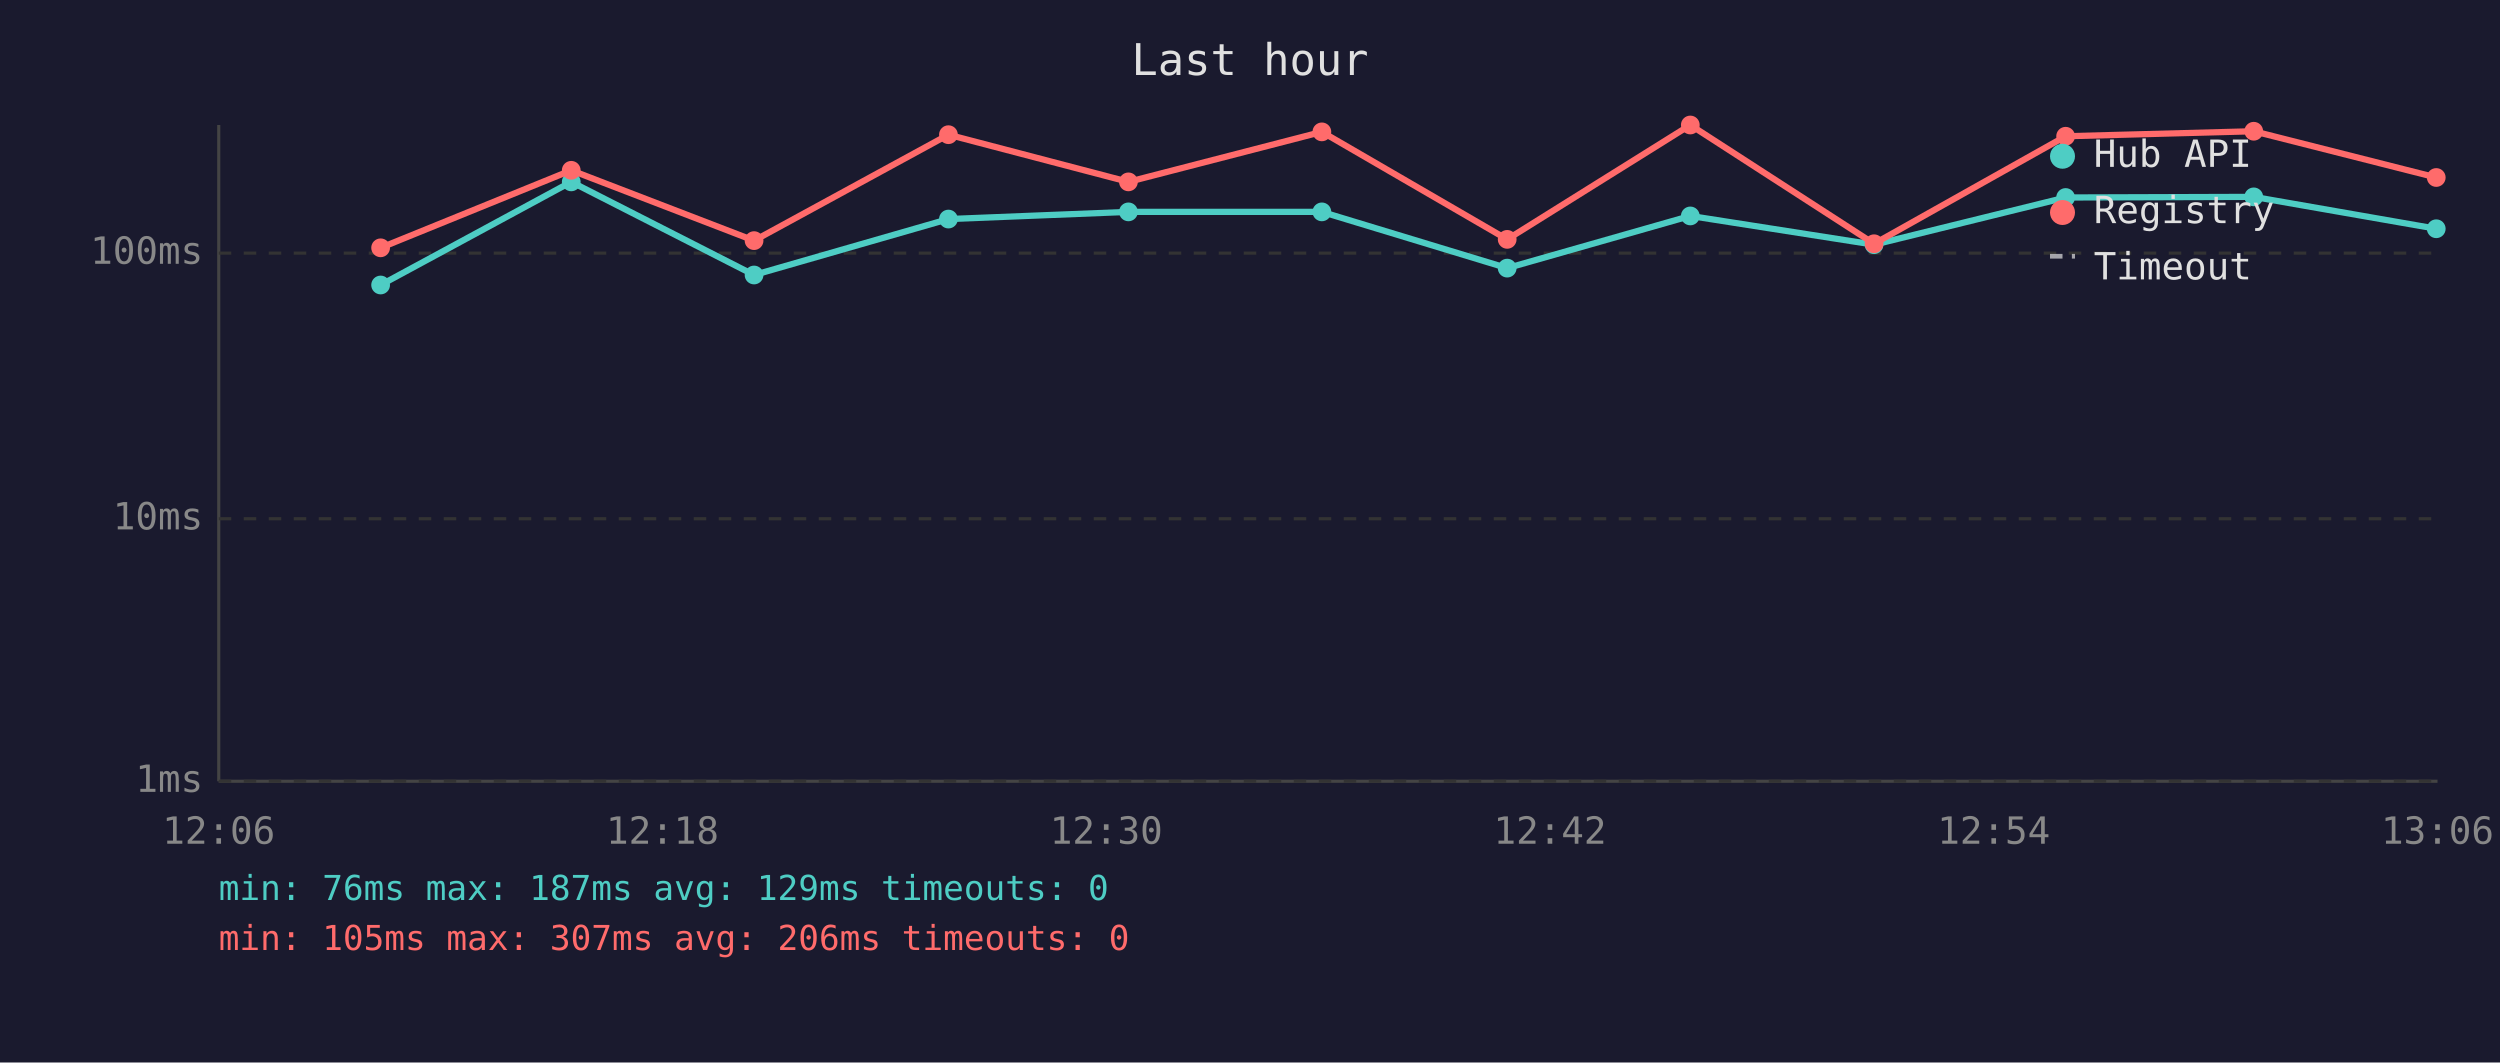
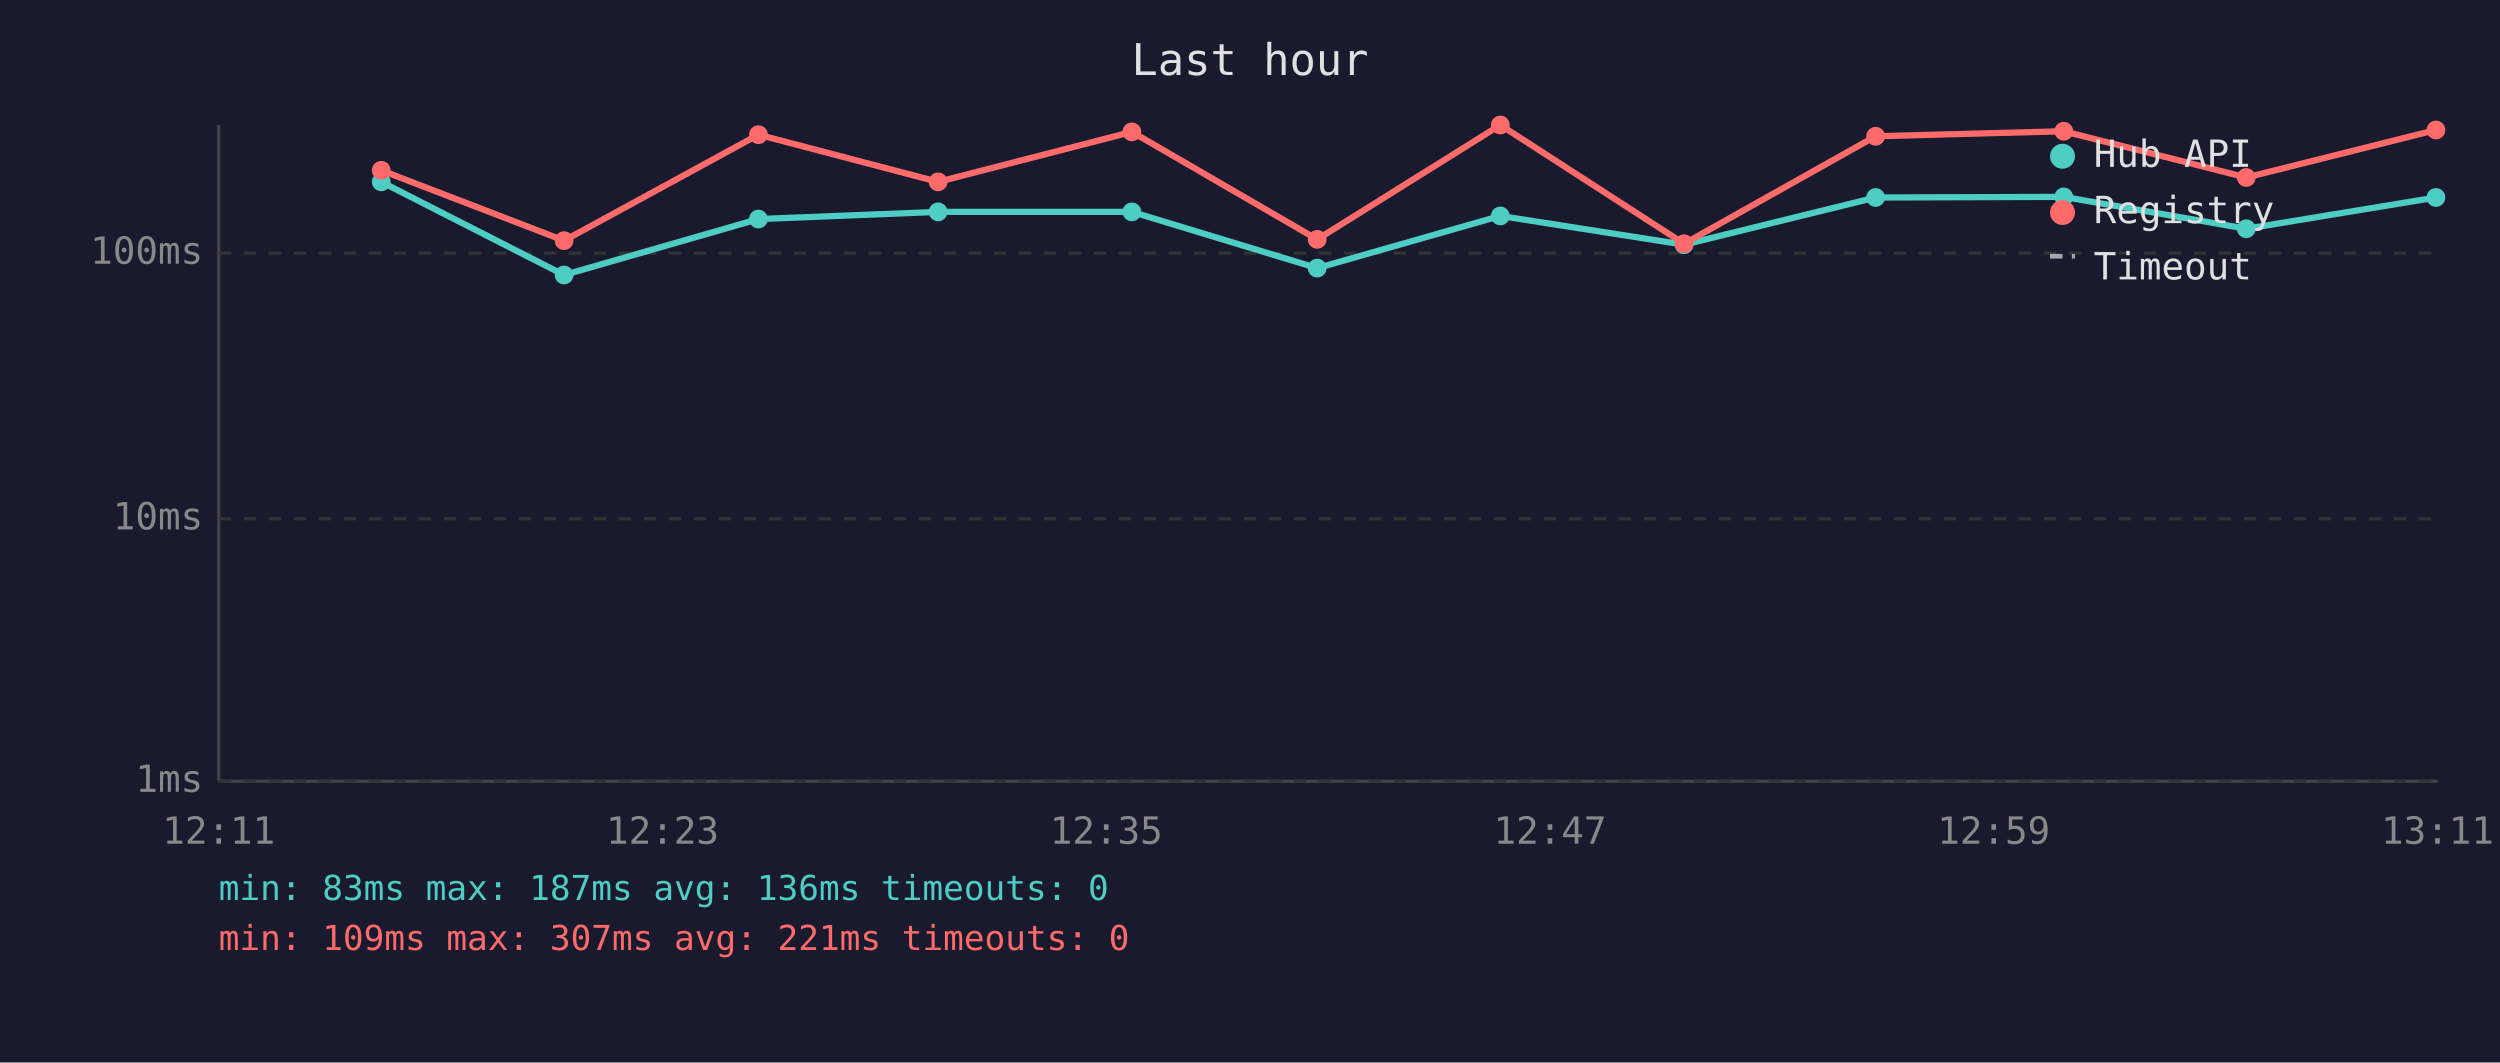
<svg xmlns="http://www.w3.org/2000/svg" viewBox="0 0 800 340" font-family="monospace" font-size="12">
  <rect width="800" height="340" fill="#1a1a2e" />
  <text x="400" y="24" fill="#e0e0e0" font-size="14" text-anchor="middle">Last hour</text>
  <line x1="70" y1="40" x2="70" y2="250" stroke="#444" stroke-width="1" />
  <line x1="70" y1="250" x2="780" y2="250" stroke="#444" stroke-width="1" />
  <line x1="70" y1="250" x2="780" y2="250" stroke="#333" stroke-width="1" stroke-dasharray="4" />
  <text x="65" y="250" fill="#888" text-anchor="end" dominant-baseline="middle">1ms</text>
  <line x1="70" y1="166" x2="780" y2="166" stroke="#333" stroke-width="1" stroke-dasharray="4" />
  <text x="65" y="166" fill="#888" text-anchor="end" dominant-baseline="middle">10ms</text>
  <line x1="70" y1="81" x2="780" y2="81" stroke="#333" stroke-width="1" stroke-dasharray="4" />
  <text x="65" y="81" fill="#888" text-anchor="end" dominant-baseline="middle">100ms</text>
-   <text x="70" y="270" fill="#888" text-anchor="middle">12:06</text>
-   <text x="212" y="270" fill="#888" text-anchor="middle">12:18</text>
-   <text x="354" y="270" fill="#888" text-anchor="middle">12:30</text>
-   <text x="496" y="270" fill="#888" text-anchor="middle">12:42</text>
-   <text x="638" y="270" fill="#888" text-anchor="middle">12:54</text>
-   <text x="780" y="270" fill="#888" text-anchor="middle">13:06</text>
-   <polyline points="121.8,91.2 182.8,58.2 241.3,88.0 303.5,70.1 361.1,67.8 423.0,67.8 482.3,85.8 540.9,69.1 599.7,78.3 661.0,63.2 721.2,63.0 779.6,73.2" fill="none" stroke="#4ecdc4" stroke-width="2" opacity="1" />
-   <circle cx="121.8" cy="91.2" r="3" fill="#4ecdc4" />
-   <circle cx="182.8" cy="58.2" r="3" fill="#4ecdc4" />
-   <circle cx="241.3" cy="88.0" r="3" fill="#4ecdc4" />
-   <circle cx="303.5" cy="70.1" r="3" fill="#4ecdc4" />
-   <circle cx="361.1" cy="67.8" r="3" fill="#4ecdc4" />
-   <circle cx="423.0" cy="67.8" r="3" fill="#4ecdc4" />
-   <circle cx="482.3" cy="85.8" r="3" fill="#4ecdc4" />
-   <circle cx="540.9" cy="69.1" r="3" fill="#4ecdc4" />
-   <circle cx="599.7" cy="78.3" r="3" fill="#4ecdc4" />
-   <circle cx="661.0" cy="63.2" r="3" fill="#4ecdc4" />
-   <circle cx="721.2" cy="63.0" r="3" fill="#4ecdc4" />
-   <circle cx="779.6" cy="73.2" r="3" fill="#4ecdc4" />
-   <polyline points="121.8,79.3 182.8,54.5 241.3,77.0 303.5,43.1 361.1,58.2 423.0,42.2 482.3,76.6 540.9,40.0 599.7,78.0 661.0,43.6 721.2,42.0 779.6,56.8" fill="none" stroke="#ff6b6b" stroke-width="2" opacity="1" />
-   <circle cx="121.8" cy="79.3" r="3" fill="#ff6b6b" />
-   <circle cx="182.8" cy="54.5" r="3" fill="#ff6b6b" />
-   <circle cx="241.3" cy="77.0" r="3" fill="#ff6b6b" />
-   <circle cx="303.5" cy="43.1" r="3" fill="#ff6b6b" />
-   <circle cx="361.1" cy="58.2" r="3" fill="#ff6b6b" />
-   <circle cx="423.0" cy="42.2" r="3" fill="#ff6b6b" />
-   <circle cx="482.3" cy="76.6" r="3" fill="#ff6b6b" />
-   <circle cx="540.9" cy="40.0" r="3" fill="#ff6b6b" />
-   <circle cx="599.7" cy="78.0" r="3" fill="#ff6b6b" />
-   <circle cx="661.0" cy="43.6" r="3" fill="#ff6b6b" />
-   <circle cx="721.2" cy="42.0" r="3" fill="#ff6b6b" />
-   <circle cx="779.6" cy="56.8" r="3" fill="#ff6b6b" />
+   <text x="70" y="270" fill="#888" text-anchor="middle">12:11</text>
+   <text x="212" y="270" fill="#888" text-anchor="middle">12:23</text>
+   <text x="354" y="270" fill="#888" text-anchor="middle">12:35</text>
+   <text x="496" y="270" fill="#888" text-anchor="middle">12:47</text>
+   <text x="638" y="270" fill="#888" text-anchor="middle">12:59</text>
+   <text x="780" y="270" fill="#888" text-anchor="middle">13:11</text>
+   <polyline points="122.0,58.2 180.5,88.0 242.7,70.1 300.2,67.8 362.2,67.8 421.5,85.8 480.1,69.1 538.9,78.3 600.2,63.2 660.4,63.0 718.8,73.2 779.5,63.2" fill="none" stroke="#4ecdc4" stroke-width="2" opacity="1" />
+   <circle cx="122.0" cy="58.2" r="3" fill="#4ecdc4" />
+   <circle cx="180.5" cy="88.0" r="3" fill="#4ecdc4" />
+   <circle cx="242.7" cy="70.1" r="3" fill="#4ecdc4" />
+   <circle cx="300.2" cy="67.8" r="3" fill="#4ecdc4" />
+   <circle cx="362.2" cy="67.8" r="3" fill="#4ecdc4" />
+   <circle cx="421.5" cy="85.8" r="3" fill="#4ecdc4" />
+   <circle cx="480.1" cy="69.1" r="3" fill="#4ecdc4" />
+   <circle cx="538.9" cy="78.3" r="3" fill="#4ecdc4" />
+   <circle cx="600.2" cy="63.2" r="3" fill="#4ecdc4" />
+   <circle cx="660.4" cy="63.0" r="3" fill="#4ecdc4" />
+   <circle cx="718.8" cy="73.2" r="3" fill="#4ecdc4" />
+   <circle cx="779.5" cy="63.2" r="3" fill="#4ecdc4" />
+   <polyline points="122.0,54.5 180.5,77.0 242.7,43.1 300.2,58.2 362.2,42.2 421.5,76.6 480.1,40.0 538.9,78.0 600.2,43.6 660.4,42.0 718.8,56.8 779.5,41.6" fill="none" stroke="#ff6b6b" stroke-width="2" opacity="1" />
+   <circle cx="122.0" cy="54.5" r="3" fill="#ff6b6b" />
+   <circle cx="180.5" cy="77.0" r="3" fill="#ff6b6b" />
+   <circle cx="242.7" cy="43.1" r="3" fill="#ff6b6b" />
+   <circle cx="300.2" cy="58.2" r="3" fill="#ff6b6b" />
+   <circle cx="362.2" cy="42.2" r="3" fill="#ff6b6b" />
+   <circle cx="421.5" cy="76.6" r="3" fill="#ff6b6b" />
+   <circle cx="480.1" cy="40.0" r="3" fill="#ff6b6b" />
+   <circle cx="538.9" cy="78.0" r="3" fill="#ff6b6b" />
+   <circle cx="600.2" cy="43.6" r="3" fill="#ff6b6b" />
+   <circle cx="660.4" cy="42.0" r="3" fill="#ff6b6b" />
+   <circle cx="718.8" cy="56.8" r="3" fill="#ff6b6b" />
+   <circle cx="779.5" cy="41.6" r="3" fill="#ff6b6b" />
  <circle cx="660" cy="50" r="4" fill="#4ecdc4" />
  <text x="670" y="50" fill="#e0e0e0" dominant-baseline="middle">Hub API</text>
  <circle cx="660" cy="68" r="4" fill="#ff6b6b" />
  <text x="670" y="68" fill="#e0e0e0" dominant-baseline="middle">Registry</text>
  <line x1="656" y1="82" x2="664" y2="82" stroke="#e0e0e0" stroke-width="1.5" stroke-dasharray="4,3" opacity="0.7" />
  <text x="670" y="86" fill="#e0e0e0" dominant-baseline="middle">Timeout</text>
-   <text x="70" y="288" fill="#4ecdc4" font-size="11">min: 76ms  max: 187ms  avg: 129ms  timeouts: 0</text>
-   <text x="70" y="304" fill="#ff6b6b" font-size="11">min: 105ms  max: 307ms  avg: 206ms  timeouts: 0</text>
+   <text x="70" y="288" fill="#4ecdc4" font-size="11">min: 83ms  max: 187ms  avg: 136ms  timeouts: 0</text>
+   <text x="70" y="304" fill="#ff6b6b" font-size="11">min: 109ms  max: 307ms  avg: 221ms  timeouts: 0</text>
</svg>
